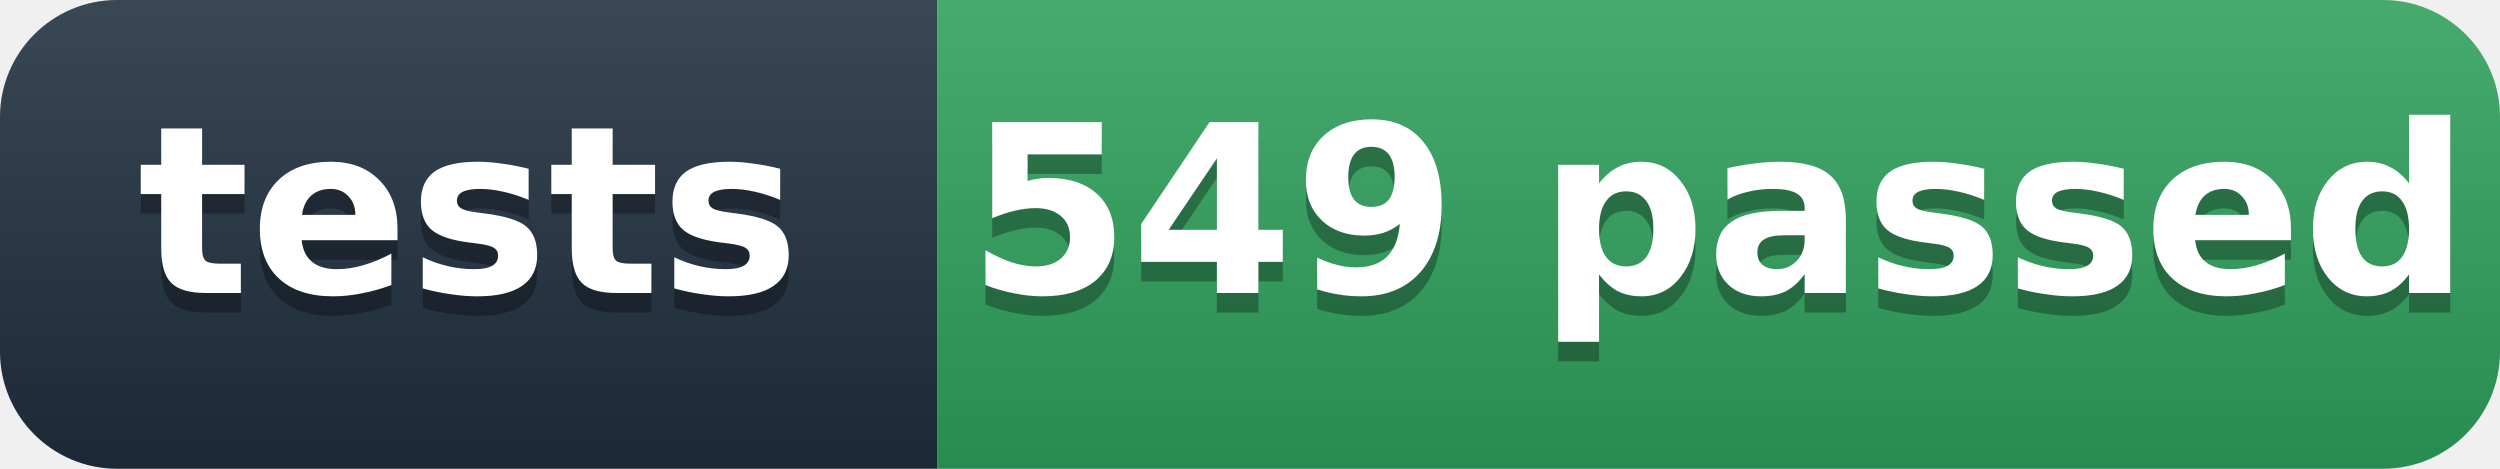
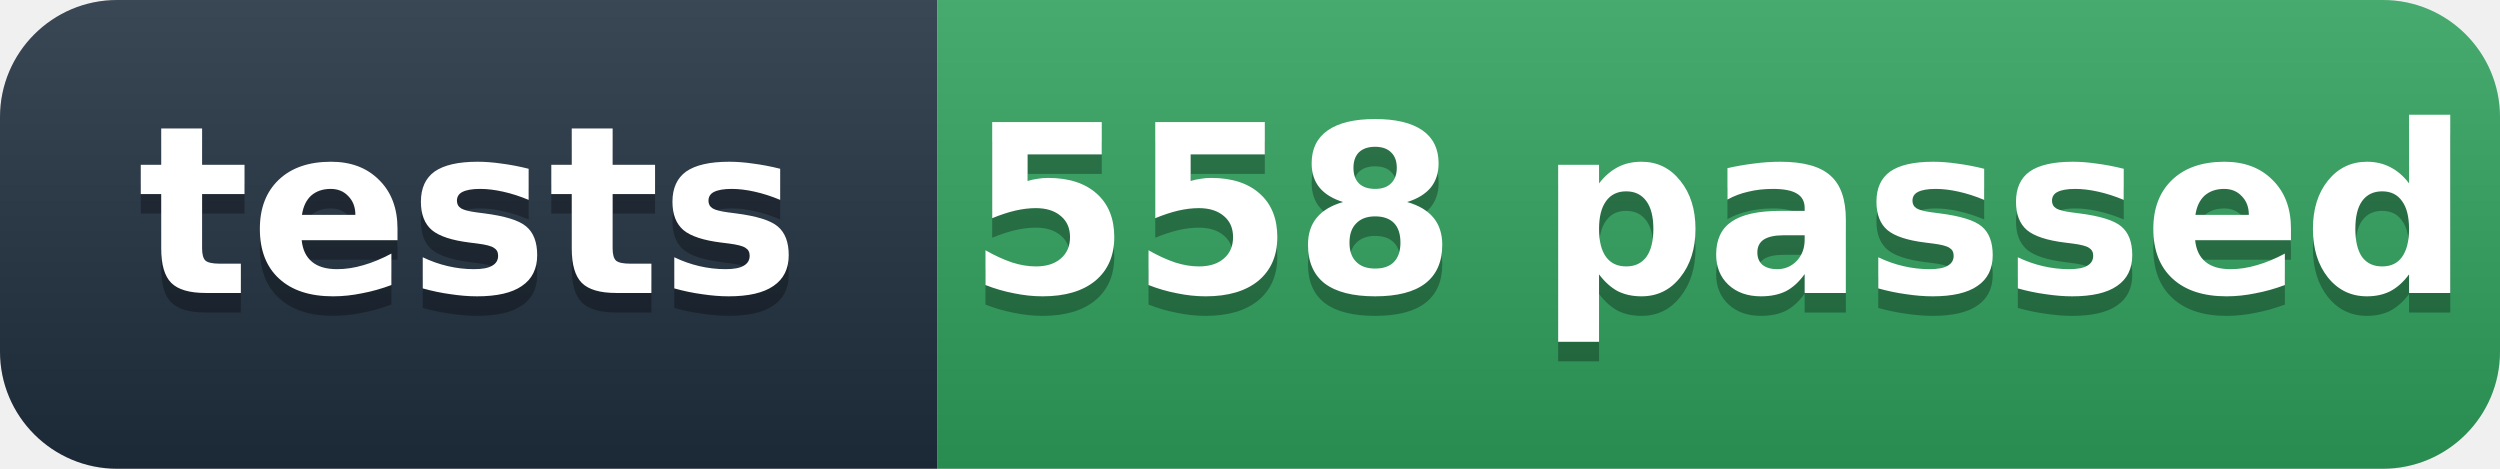
- <svg xmlns="http://www.w3.org/2000/svg" width="128" height="24" role="img" aria-label="tests: 549 passed">
+ <svg xmlns="http://www.w3.org/2000/svg" width="128" height="24" role="img" aria-label="tests: 558 passed">
  <defs>
    <linearGradient id="s" x2="0" y2="100%">
      <stop offset="0" stop-color="#fff" stop-opacity=".12" />
      <stop offset="1" stop-opacity=".12" />
    </linearGradient>
    <clipPath id="r">
      <rect width="128" height="24" rx="6" fill="#fff" />
    </clipPath>
  </defs>
  <g clip-path="url(#r)">
    <rect width="48" height="24" fill="#1f2d3d" />
    <rect x="48" width="80" height="24" fill="#2e9e5b" />
    <rect width="128" height="24" fill="url(#s)" />
  </g>
  <g fill="#fff" text-anchor="middle" font-family="'Segoe UI',Verdana,Geneva,DejaVu Sans,'Microsoft YaHei',sans-serif" font-size="12" font-weight="600">
    <text x="24" y="16" fill="#010101" fill-opacity=".3">tests</text>
    <text x="24" y="15">tests</text>
-     <text x="88" y="16" fill="#010101" fill-opacity=".3">549 passed</text>
-     <text x="88" y="15">549 passed</text>
+     <text x="88" y="16" fill="#010101" fill-opacity=".3">558 passed</text>
+     <text x="88" y="15">558 passed</text>
  </g>
</svg>
